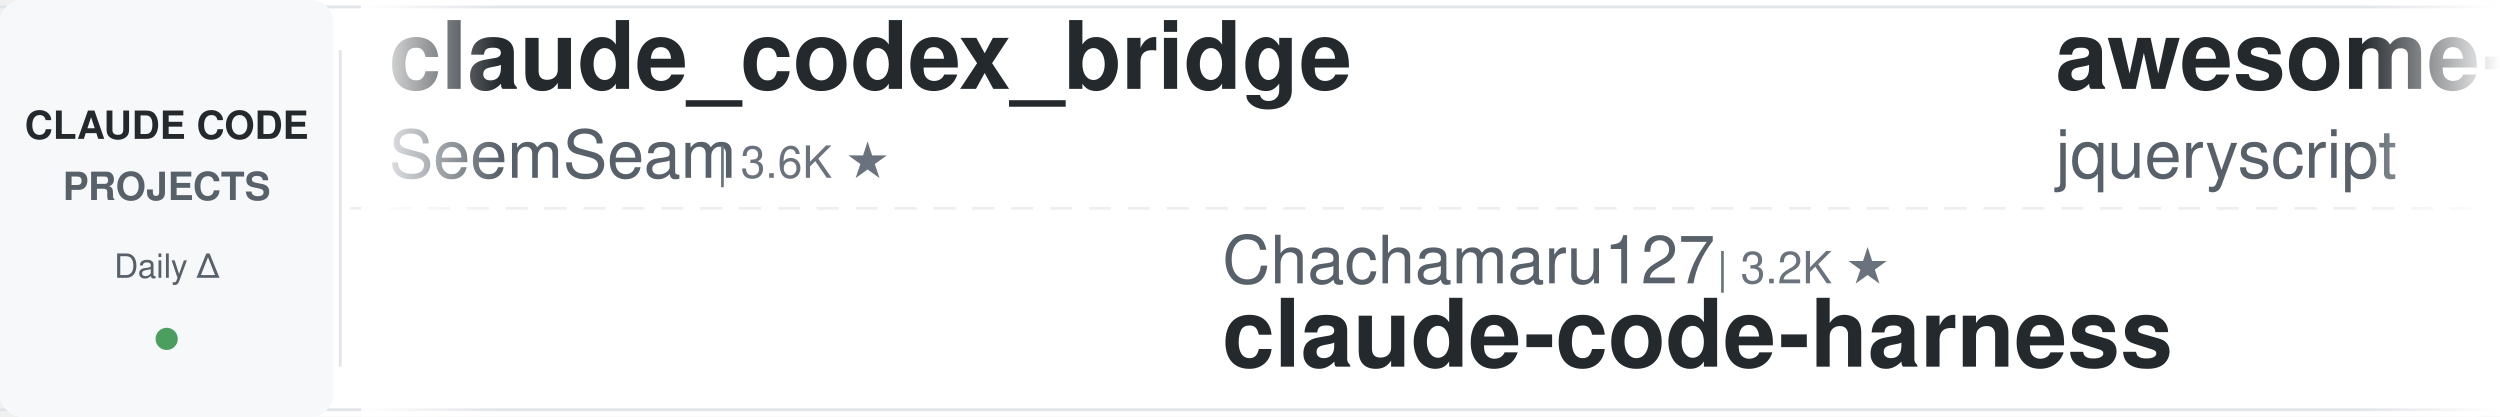
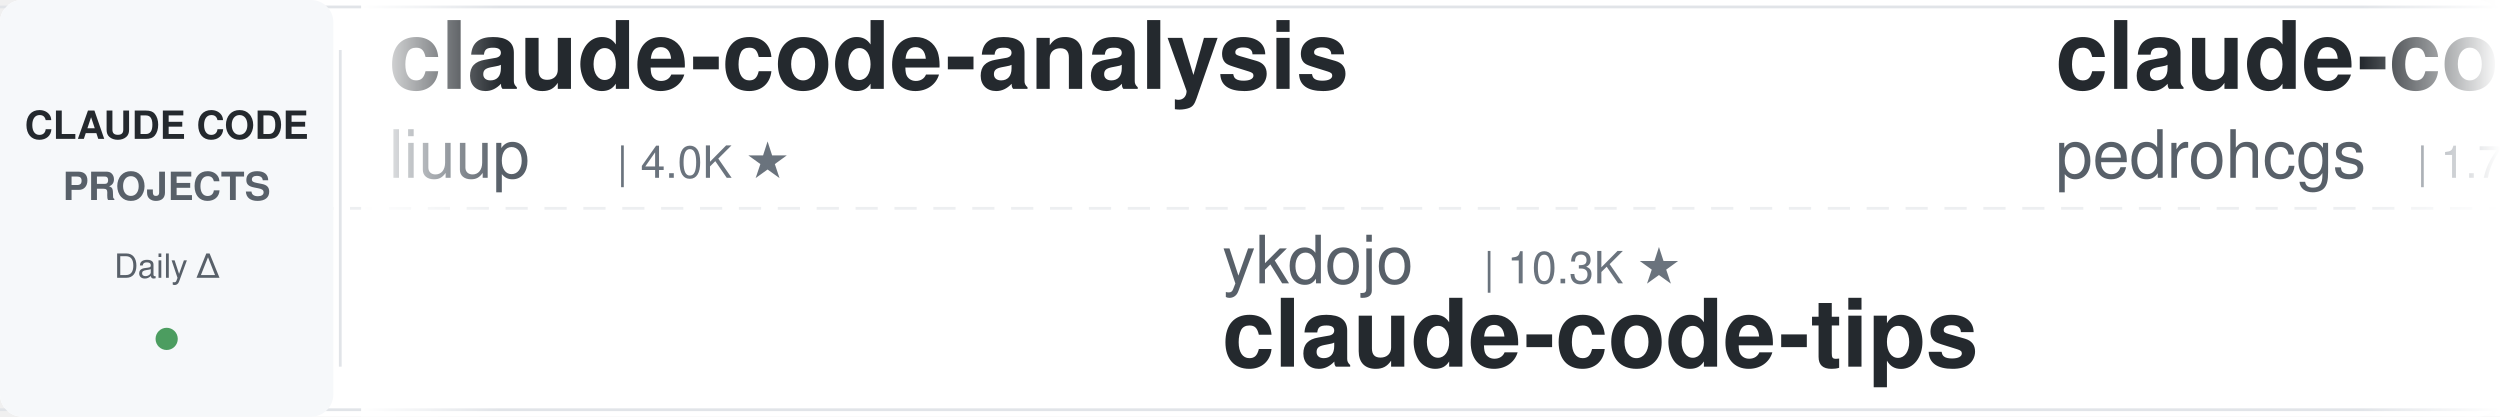
<svg xmlns="http://www.w3.org/2000/svg" width="900" height="150">
  <defs>
    <linearGradient id="leftFade" x1="0%" y1="0%" x2="100%" y2="0%">
      <stop offset="0%" style="stop-color:#ffffff;stop-opacity:1" />
      <stop offset="100%" style="stop-color:#ffffff;stop-opacity:0" />
    </linearGradient>
    <linearGradient id="rightFade" x1="0%" y1="0%" x2="100%" y2="0%">
      <stop offset="0%" style="stop-color:#ffffff;stop-opacity:0" />
      <stop offset="100%" style="stop-color:#ffffff;stop-opacity:1" />
    </linearGradient>
  </defs>
  <rect width="900" height="150" fill="#ffffff" rx="8" />
  <rect x="0" y="2" width="900" height="1" fill="#e1e4e8" />
  <rect x="0" y="147" width="900" height="1" fill="#e1e4e8" />
  <line x1="0" y1="75" x2="900" y2="75" stroke="#e1e4e8" stroke-width="1" stroke-dasharray="8 6" opacity="0.6" />
  <rect x="0" y="0" width="120" height="150" fill="#f6f8fa" rx="8" />
  <text x="60" y="50" font-family="-apple-system, BlinkMacSystemFont, 'Segoe UI', Helvetica, Arial, sans-serif" font-size="14" font-weight="600" fill="#24292e" text-anchor="middle">CLAUDE CODE</text>
  <text x="60" y="72" font-family="-apple-system, BlinkMacSystemFont, 'Segoe UI', Helvetica, Arial, sans-serif" font-size="14" font-weight="600" fill="#586069" text-anchor="middle">PROJECTS</text>
  <text x="60" y="100" font-family="-apple-system, BlinkMacSystemFont, 'Segoe UI', Helvetica, Arial, sans-serif" font-size="12" font-weight="500" fill="#586069" text-anchor="middle">Daily Δ</text>
  <circle cx="60" cy="122" r="4" fill="#22863a" opacity="0.8" />
  <rect x="122" y="18" width="1" height="114" fill="#e1e4e8" />
  <clipPath id="tickerClip">
    <rect x="130" y="0" width="770" height="150" />
  </clipPath>
  <g clip-path="url(#tickerClip)">
    <g id="tickerItems">
      <animateTransform attributeName="transform" attributeType="XML" type="translate" from="0 0" to="-3000 0" dur="54s" repeatCount="indefinite" />
      <g transform="translate(0, 0)">
-         <text x="140" y="32" font-family="-apple-system, BlinkMacSystemFont, 'Segoe UI', Helvetica, Arial, sans-serif" font-size="34" font-weight="600" fill="#24292e">claude_codex_bridge</text>
-         <text x="140" y="64" font-family="-apple-system, BlinkMacSystemFont, 'Segoe UI', Helvetica, Arial, sans-serif" font-size="24" font-weight="400" fill="#586069">SeemSeam</text>
-         <text x="258" y="64" font-family="-apple-system, BlinkMacSystemFont, 'Segoe UI', Helvetica, Arial, sans-serif" font-size="16" font-weight="500" fill="#6a737d">| 3.6K ★</text>
+         <text x="140" y="32" font-family="-apple-system, BlinkMacSystemFont, 'Segoe UI', Helvetica, Arial, sans-serif" font-size="34" font-weight="600" fill="#24292e">claude-code-analysis</text>
+         <text x="140" y="64" font-family="-apple-system, BlinkMacSystemFont, 'Segoe UI', Helvetica, Arial, sans-serif" font-size="24" font-weight="400" fill="#586069">liuup</text>
+         <text x="222" y="64" font-family="-apple-system, BlinkMacSystemFont, 'Segoe UI', Helvetica, Arial, sans-serif" font-size="16" font-weight="500" fill="#6a737d">| 4.0K ★</text>
      </g>
      <g transform="translate(300, 0)">
-         <text x="140" y="102" font-family="-apple-system, BlinkMacSystemFont, 'Segoe UI', Helvetica, Arial, sans-serif" font-size="24" font-weight="400" fill="#586069">Chachamaru127</text>
-         <text x="318" y="102" font-family="-apple-system, BlinkMacSystemFont, 'Segoe UI', Helvetica, Arial, sans-serif" font-size="16" font-weight="500" fill="#6a737d">| 3.2K ★</text>
-         <text x="140" y="132" font-family="-apple-system, BlinkMacSystemFont, 'Segoe UI', Helvetica, Arial, sans-serif" font-size="34" font-weight="600" fill="#24292e">claude-code-harness</text>
+         <text x="140" y="102" font-family="-apple-system, BlinkMacSystemFont, 'Segoe UI', Helvetica, Arial, sans-serif" font-size="24" font-weight="400" fill="#586069">ykdojo</text>
+         <text x="234" y="102" font-family="-apple-system, BlinkMacSystemFont, 'Segoe UI', Helvetica, Arial, sans-serif" font-size="16" font-weight="500" fill="#6a737d">| 10.3K ★</text>
+         <text x="140" y="132" font-family="-apple-system, BlinkMacSystemFont, 'Segoe UI', Helvetica, Arial, sans-serif" font-size="34" font-weight="600" fill="#24292e">claude-code-tips</text>
      </g>
      <g transform="translate(600, 0)">
+         <text x="140" y="32" font-family="-apple-system, BlinkMacSystemFont, 'Segoe UI', Helvetica, Arial, sans-serif" font-size="34" font-weight="600" fill="#24292e">claude-code-my-workflow</text>
+         <text x="140" y="64" font-family="-apple-system, BlinkMacSystemFont, 'Segoe UI', Helvetica, Arial, sans-serif" font-size="24" font-weight="400" fill="#586069">pedrohcgs</text>
+         <text x="270" y="64" font-family="-apple-system, BlinkMacSystemFont, 'Segoe UI', Helvetica, Arial, sans-serif" font-size="16" font-weight="500" fill="#6a737d">| 1.7K ★</text>
+       </g>
+       <g transform="translate(900, 0)">
+         <text x="140" y="102" font-family="-apple-system, BlinkMacSystemFont, 'Segoe UI', Helvetica, Arial, sans-serif" font-size="24" font-weight="400" fill="#586069">zebbern</text>
+         <text x="246" y="102" font-family="-apple-system, BlinkMacSystemFont, 'Segoe UI', Helvetica, Arial, sans-serif" font-size="16" font-weight="500" fill="#6a737d">| 4.7K ★</text>
+         <text x="140" y="132" font-family="-apple-system, BlinkMacSystemFont, 'Segoe UI', Helvetica, Arial, sans-serif" font-size="34" font-weight="600" fill="#24292e">claude-code-guide</text>
+       </g>
+       <g transform="translate(1200, 0)">
        <text x="140" y="32" font-family="-apple-system, BlinkMacSystemFont, 'Segoe UI', Helvetica, Arial, sans-serif" font-size="34" font-weight="600" fill="#24292e">awesome-claude-code</text>
        <text x="140" y="64" font-family="-apple-system, BlinkMacSystemFont, 'Segoe UI', Helvetica, Arial, sans-serif" font-size="24" font-weight="400" fill="#586069">jqueryscript</text>
        <text x="306" y="64" font-family="-apple-system, BlinkMacSystemFont, 'Segoe UI', Helvetica, Arial, sans-serif" font-size="16" font-weight="500" fill="#6a737d">| 534 ★</text>
      </g>
-       <g transform="translate(900, 0)">
-         <text x="140" y="102" font-family="-apple-system, BlinkMacSystemFont, 'Segoe UI', Helvetica, Arial, sans-serif" font-size="24" font-weight="400" fill="#586069">https-deeplearning-ai</text>
-         <text x="414" y="102" font-family="-apple-system, BlinkMacSystemFont, 'Segoe UI', Helvetica, Arial, sans-serif" font-size="16" font-weight="500" fill="#6a737d">| 558 ★</text>
-         <text x="140" y="132" font-family="-apple-system, BlinkMacSystemFont, 'Segoe UI', Helvetica, Arial, sans-serif" font-size="34" font-weight="600" fill="#24292e">sc-claude-code-files</text>
-       </g>
-       <g transform="translate(1200, 0)">
-         <text x="140" y="32" font-family="-apple-system, BlinkMacSystemFont, 'Segoe UI', Helvetica, Arial, sans-serif" font-size="34" font-weight="600" fill="#24292e">andrej-karpathy-skills</text>
-         <text x="140" y="64" font-family="-apple-system, BlinkMacSystemFont, 'Segoe UI', Helvetica, Arial, sans-serif" font-size="24" font-weight="400" fill="#586069">multica-ai</text>
-         <text x="282" y="64" font-family="-apple-system, BlinkMacSystemFont, 'Segoe UI', Helvetica, Arial, sans-serif" font-size="16" font-weight="500" fill="#6a737d">| 222.2K ★</text>
-       </g>
      <g transform="translate(1500, 0)">
-         <text x="140" y="102" font-family="-apple-system, BlinkMacSystemFont, 'Segoe UI', Helvetica, Arial, sans-serif" font-size="24" font-weight="400" fill="#586069">Pimzino</text>
-         <text x="246" y="102" font-family="-apple-system, BlinkMacSystemFont, 'Segoe UI', Helvetica, Arial, sans-serif" font-size="16" font-weight="500" fill="#6a737d">| 3.9K ★</text>
-         <text x="140" y="132" font-family="-apple-system, BlinkMacSystemFont, 'Segoe UI', Helvetica, Arial, sans-serif" font-size="34" font-weight="600" fill="#24292e">claude-code-spec-workflo...</text>
+         <text x="140" y="102" font-family="-apple-system, BlinkMacSystemFont, 'Segoe UI', Helvetica, Arial, sans-serif" font-size="24" font-weight="400" fill="#586069">VILA-Lab</text>
+         <text x="258" y="102" font-family="-apple-system, BlinkMacSystemFont, 'Segoe UI', Helvetica, Arial, sans-serif" font-size="16" font-weight="500" fill="#6a737d">| 2.2K ★</text>
+         <text x="140" y="132" font-family="-apple-system, BlinkMacSystemFont, 'Segoe UI', Helvetica, Arial, sans-serif" font-size="34" font-weight="600" fill="#24292e">Dive-into-Claude-Code</text>
      </g>
      <g transform="translate(1800, 0)">
-         <text x="140" y="32" font-family="-apple-system, BlinkMacSystemFont, 'Segoe UI', Helvetica, Arial, sans-serif" font-size="34" font-weight="600" fill="#24292e">ClaudeCodeAgents</text>
-         <text x="140" y="64" font-family="-apple-system, BlinkMacSystemFont, 'Segoe UI', Helvetica, Arial, sans-serif" font-size="24" font-weight="400" fill="#586069">darcyegb</text>
-         <text x="258" y="64" font-family="-apple-system, BlinkMacSystemFont, 'Segoe UI', Helvetica, Arial, sans-serif" font-size="16" font-weight="500" fill="#6a737d">| 780 ★</text>
+         <text x="140" y="32" font-family="-apple-system, BlinkMacSystemFont, 'Segoe UI', Helvetica, Arial, sans-serif" font-size="34" font-weight="600" fill="#24292e">awesome-claude-code-plug...</text>
+         <text x="140" y="64" font-family="-apple-system, BlinkMacSystemFont, 'Segoe UI', Helvetica, Arial, sans-serif" font-size="24" font-weight="400" fill="#586069">ccplugins</text>
+         <text x="270" y="64" font-family="-apple-system, BlinkMacSystemFont, 'Segoe UI', Helvetica, Arial, sans-serif" font-size="16" font-weight="500" fill="#6a737d">| 983 ★</text>
      </g>
      <g transform="translate(2100, 0)">
-         <text x="140" y="102" font-family="-apple-system, BlinkMacSystemFont, 'Segoe UI', Helvetica, Arial, sans-serif" font-size="24" font-weight="400" fill="#586069">rohitg00</text>
-         <text x="258" y="102" font-family="-apple-system, BlinkMacSystemFont, 'Segoe UI', Helvetica, Arial, sans-serif" font-size="16" font-weight="500" fill="#6a737d">| 2.7K ★</text>
-         <text x="140" y="132" font-family="-apple-system, BlinkMacSystemFont, 'Segoe UI', Helvetica, Arial, sans-serif" font-size="34" font-weight="600" fill="#24292e">awesome-claude-code-tool...</text>
+         <text x="140" y="102" font-family="-apple-system, BlinkMacSystemFont, 'Segoe UI', Helvetica, Arial, sans-serif" font-size="24" font-weight="400" fill="#586069">feiskyer</text>
+         <text x="258" y="102" font-family="-apple-system, BlinkMacSystemFont, 'Segoe UI', Helvetica, Arial, sans-serif" font-size="16" font-weight="500" fill="#6a737d">| 1.7K ★</text>
+         <text x="140" y="132" font-family="-apple-system, BlinkMacSystemFont, 'Segoe UI', Helvetica, Arial, sans-serif" font-size="34" font-weight="600" fill="#24292e">claude-code-settings</text>
      </g>
      <g transform="translate(2400, 0)">
-         <text x="140" y="32" font-family="-apple-system, BlinkMacSystemFont, 'Segoe UI', Helvetica, Arial, sans-serif" font-size="34" font-weight="600" fill="#24292e">how-claude-code-works</text>
-         <text x="140" y="64" font-family="-apple-system, BlinkMacSystemFont, 'Segoe UI', Helvetica, Arial, sans-serif" font-size="24" font-weight="400" fill="#586069">Windy3f3f3f3f</text>
-         <text x="318" y="64" font-family="-apple-system, BlinkMacSystemFont, 'Segoe UI', Helvetica, Arial, sans-serif" font-size="16" font-weight="500" fill="#6a737d">| 3.8K ★</text>
+         <text x="140" y="32" font-family="-apple-system, BlinkMacSystemFont, 'Segoe UI', Helvetica, Arial, sans-serif" font-size="34" font-weight="600" fill="#24292e">learn-claude-code</text>
+         <text x="140" y="64" font-family="-apple-system, BlinkMacSystemFont, 'Segoe UI', Helvetica, Arial, sans-serif" font-size="24" font-weight="400" fill="#586069">shareAI-lab</text>
+         <text x="294" y="64" font-family="-apple-system, BlinkMacSystemFont, 'Segoe UI', Helvetica, Arial, sans-serif" font-size="16" font-weight="500" fill="#6a737d">| 79.0K ★</text>
      </g>
      <g transform="translate(2700, 0)">
-         <text x="140" y="102" font-family="-apple-system, BlinkMacSystemFont, 'Segoe UI', Helvetica, Arial, sans-serif" font-size="24" font-weight="400" fill="#586069">diet103</text>
-         <text x="246" y="102" font-family="-apple-system, BlinkMacSystemFont, 'Segoe UI', Helvetica, Arial, sans-serif" font-size="16" font-weight="500" fill="#6a737d">| 10.0K ★</text>
-         <text x="140" y="132" font-family="-apple-system, BlinkMacSystemFont, 'Segoe UI', Helvetica, Arial, sans-serif" font-size="34" font-weight="600" fill="#24292e">claude-code-infrastructu...</text>
+         <text x="140" y="102" font-family="-apple-system, BlinkMacSystemFont, 'Segoe UI', Helvetica, Arial, sans-serif" font-size="24" font-weight="400" fill="#586069">Yeachan-Heo</text>
+         <text x="294" y="102" font-family="-apple-system, BlinkMacSystemFont, 'Segoe UI', Helvetica, Arial, sans-serif" font-size="16" font-weight="500" fill="#6a737d">| 40.2K ★</text>
+         <text x="140" y="132" font-family="-apple-system, BlinkMacSystemFont, 'Segoe UI', Helvetica, Arial, sans-serif" font-size="34" font-weight="600" fill="#24292e">oh-my-claudecode</text>
      </g>
      <g transform="translate(3000, 0)">
-         <text x="140" y="32" font-family="-apple-system, BlinkMacSystemFont, 'Segoe UI', Helvetica, Arial, sans-serif" font-size="34" font-weight="600" fill="#24292e">claude_codex_bridge</text>
-         <text x="140" y="64" font-family="-apple-system, BlinkMacSystemFont, 'Segoe UI', Helvetica, Arial, sans-serif" font-size="24" font-weight="400" fill="#586069">SeemSeam</text>
-         <text x="258" y="64" font-family="-apple-system, BlinkMacSystemFont, 'Segoe UI', Helvetica, Arial, sans-serif" font-size="16" font-weight="500" fill="#6a737d">| 3.6K ★</text>
+         <text x="140" y="32" font-family="-apple-system, BlinkMacSystemFont, 'Segoe UI', Helvetica, Arial, sans-serif" font-size="34" font-weight="600" fill="#24292e">claude-code-analysis</text>
+         <text x="140" y="64" font-family="-apple-system, BlinkMacSystemFont, 'Segoe UI', Helvetica, Arial, sans-serif" font-size="24" font-weight="400" fill="#586069">liuup</text>
+         <text x="222" y="64" font-family="-apple-system, BlinkMacSystemFont, 'Segoe UI', Helvetica, Arial, sans-serif" font-size="16" font-weight="500" fill="#6a737d">| 4.0K ★</text>
      </g>
      <g transform="translate(3300, 0)">
-         <text x="140" y="102" font-family="-apple-system, BlinkMacSystemFont, 'Segoe UI', Helvetica, Arial, sans-serif" font-size="24" font-weight="400" fill="#586069">Chachamaru127</text>
-         <text x="318" y="102" font-family="-apple-system, BlinkMacSystemFont, 'Segoe UI', Helvetica, Arial, sans-serif" font-size="16" font-weight="500" fill="#6a737d">| 3.2K ★</text>
-         <text x="140" y="132" font-family="-apple-system, BlinkMacSystemFont, 'Segoe UI', Helvetica, Arial, sans-serif" font-size="34" font-weight="600" fill="#24292e">claude-code-harness</text>
+         <text x="140" y="102" font-family="-apple-system, BlinkMacSystemFont, 'Segoe UI', Helvetica, Arial, sans-serif" font-size="24" font-weight="400" fill="#586069">ykdojo</text>
+         <text x="234" y="102" font-family="-apple-system, BlinkMacSystemFont, 'Segoe UI', Helvetica, Arial, sans-serif" font-size="16" font-weight="500" fill="#6a737d">| 10.3K ★</text>
+         <text x="140" y="132" font-family="-apple-system, BlinkMacSystemFont, 'Segoe UI', Helvetica, Arial, sans-serif" font-size="34" font-weight="600" fill="#24292e">claude-code-tips</text>
      </g>
      <g transform="translate(3600, 0)">
-         <text x="140" y="32" font-family="-apple-system, BlinkMacSystemFont, 'Segoe UI', Helvetica, Arial, sans-serif" font-size="34" font-weight="600" fill="#24292e">awesome-claude-code</text>
-         <text x="140" y="64" font-family="-apple-system, BlinkMacSystemFont, 'Segoe UI', Helvetica, Arial, sans-serif" font-size="24" font-weight="400" fill="#586069">jqueryscript</text>
-         <text x="306" y="64" font-family="-apple-system, BlinkMacSystemFont, 'Segoe UI', Helvetica, Arial, sans-serif" font-size="16" font-weight="500" fill="#6a737d">| 534 ★</text>
+         <text x="140" y="32" font-family="-apple-system, BlinkMacSystemFont, 'Segoe UI', Helvetica, Arial, sans-serif" font-size="34" font-weight="600" fill="#24292e">claude-code-my-workflow</text>
+         <text x="140" y="64" font-family="-apple-system, BlinkMacSystemFont, 'Segoe UI', Helvetica, Arial, sans-serif" font-size="24" font-weight="400" fill="#586069">pedrohcgs</text>
+         <text x="270" y="64" font-family="-apple-system, BlinkMacSystemFont, 'Segoe UI', Helvetica, Arial, sans-serif" font-size="16" font-weight="500" fill="#6a737d">| 1.7K ★</text>
      </g>
      <g transform="translate(3900, 0)">
-         <text x="140" y="102" font-family="-apple-system, BlinkMacSystemFont, 'Segoe UI', Helvetica, Arial, sans-serif" font-size="24" font-weight="400" fill="#586069">https-deeplearning-ai</text>
-         <text x="414" y="102" font-family="-apple-system, BlinkMacSystemFont, 'Segoe UI', Helvetica, Arial, sans-serif" font-size="16" font-weight="500" fill="#6a737d">| 558 ★</text>
-         <text x="140" y="132" font-family="-apple-system, BlinkMacSystemFont, 'Segoe UI', Helvetica, Arial, sans-serif" font-size="34" font-weight="600" fill="#24292e">sc-claude-code-files</text>
+         <text x="140" y="102" font-family="-apple-system, BlinkMacSystemFont, 'Segoe UI', Helvetica, Arial, sans-serif" font-size="24" font-weight="400" fill="#586069">zebbern</text>
+         <text x="246" y="102" font-family="-apple-system, BlinkMacSystemFont, 'Segoe UI', Helvetica, Arial, sans-serif" font-size="16" font-weight="500" fill="#6a737d">| 4.7K ★</text>
+         <text x="140" y="132" font-family="-apple-system, BlinkMacSystemFont, 'Segoe UI', Helvetica, Arial, sans-serif" font-size="34" font-weight="600" fill="#24292e">claude-code-guide</text>
      </g>
    </g>
  </g>
  <rect x="130" y="0" width="50" height="150" fill="url(#leftFade)" />
  <rect x="850" y="0" width="50" height="150" fill="url(#rightFade)" />
</svg>
